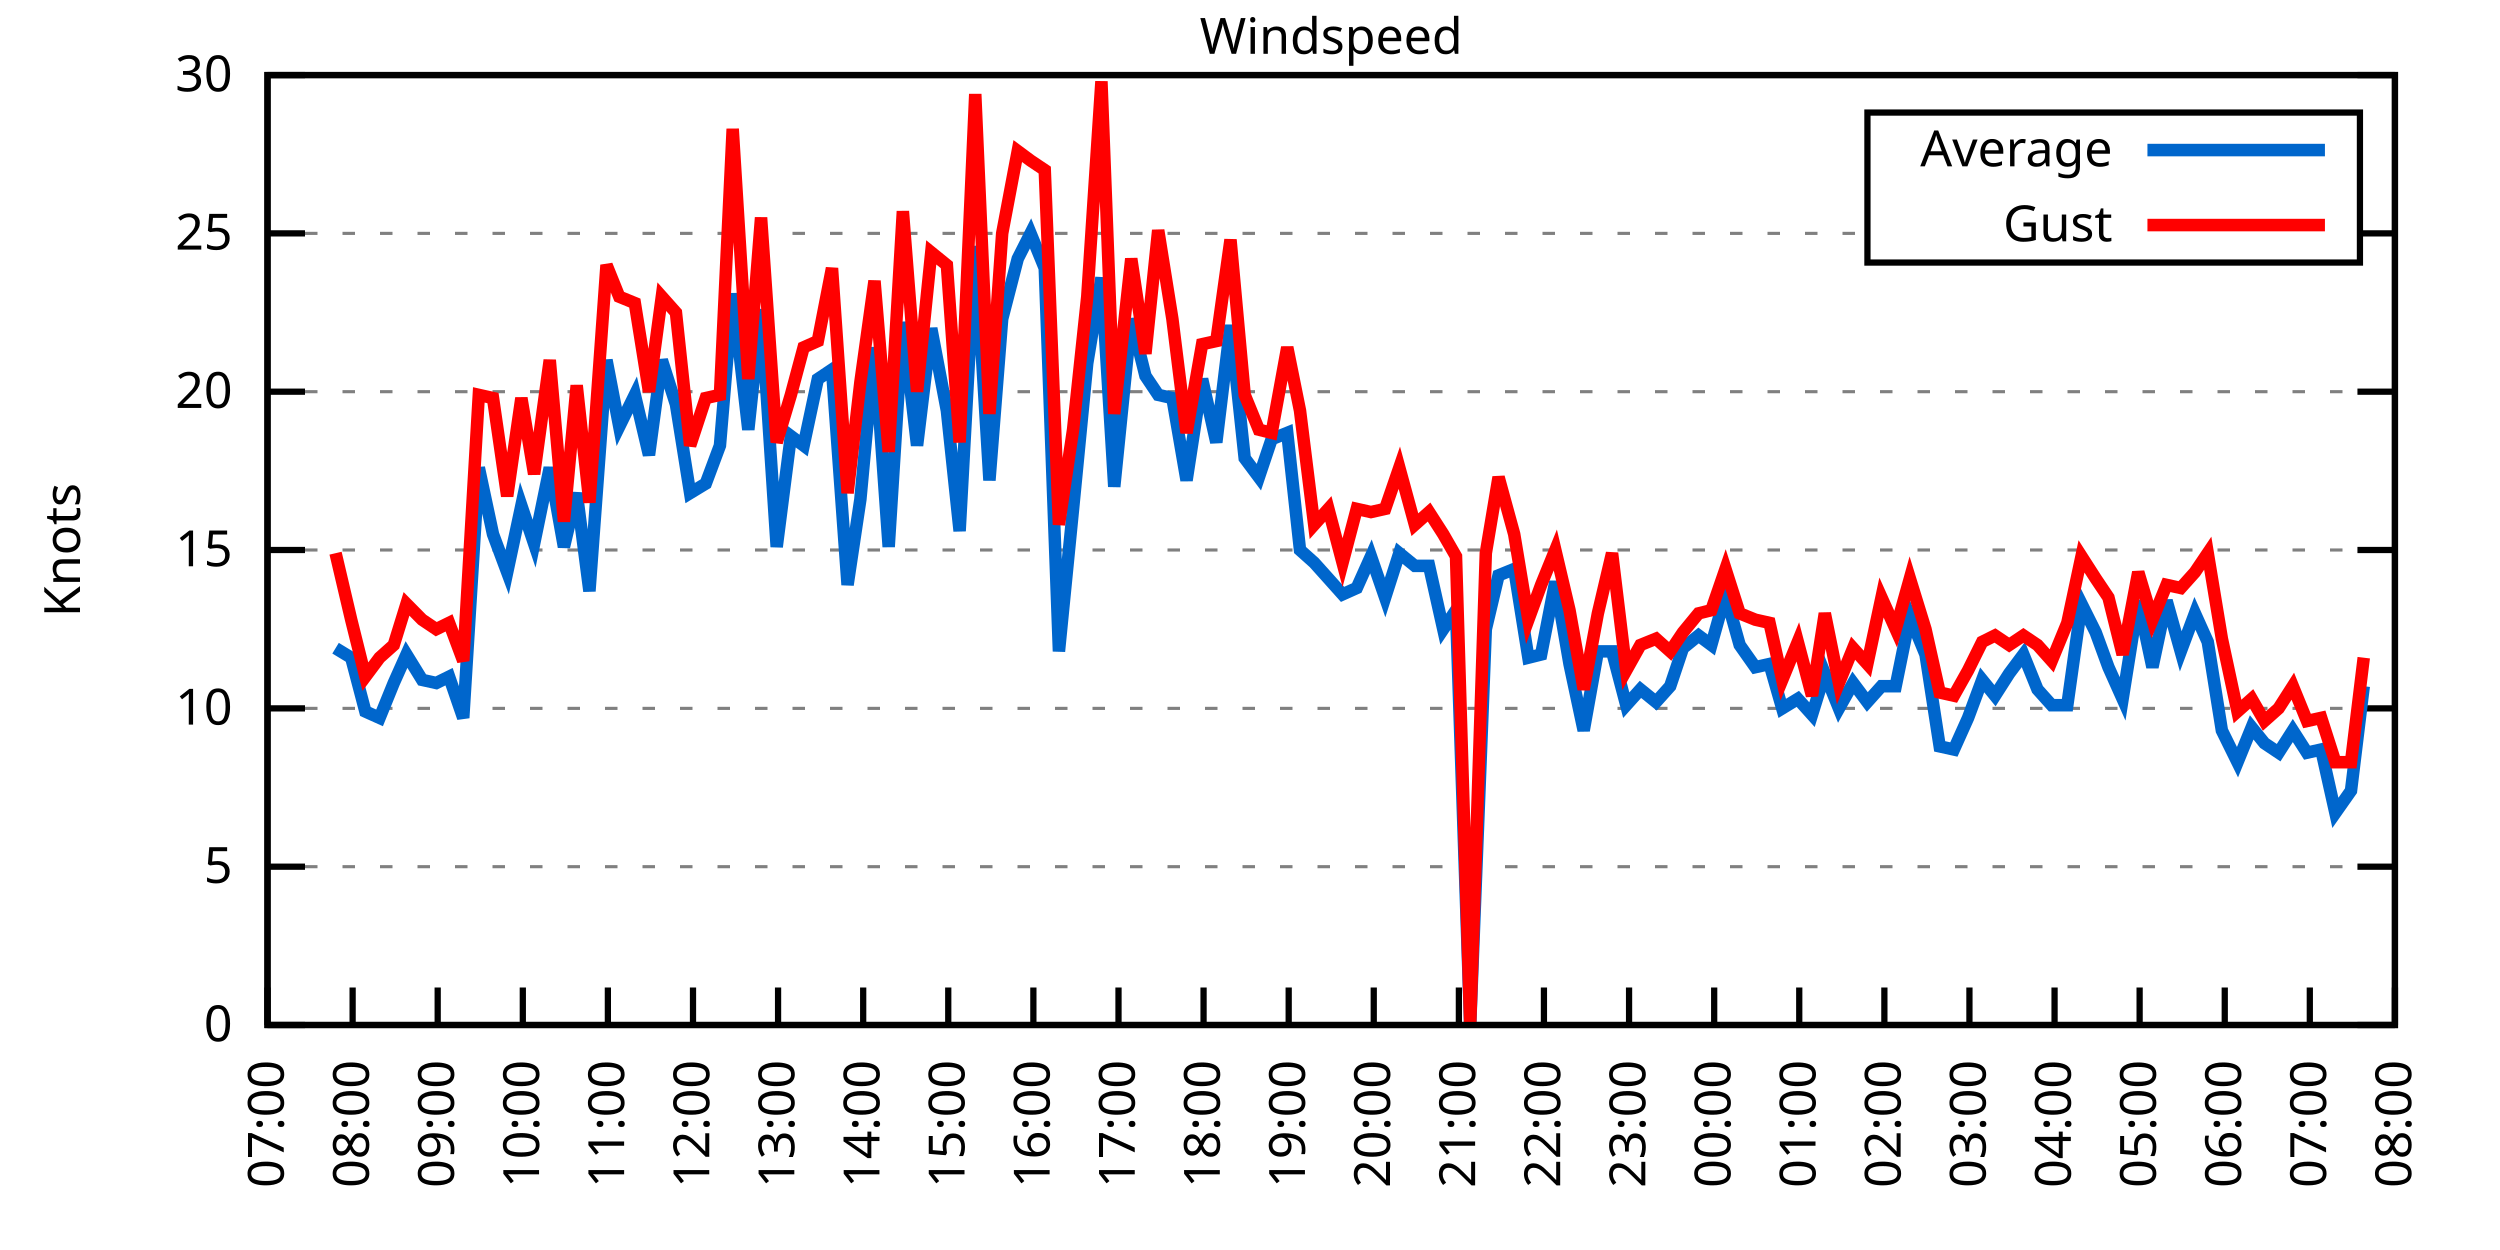
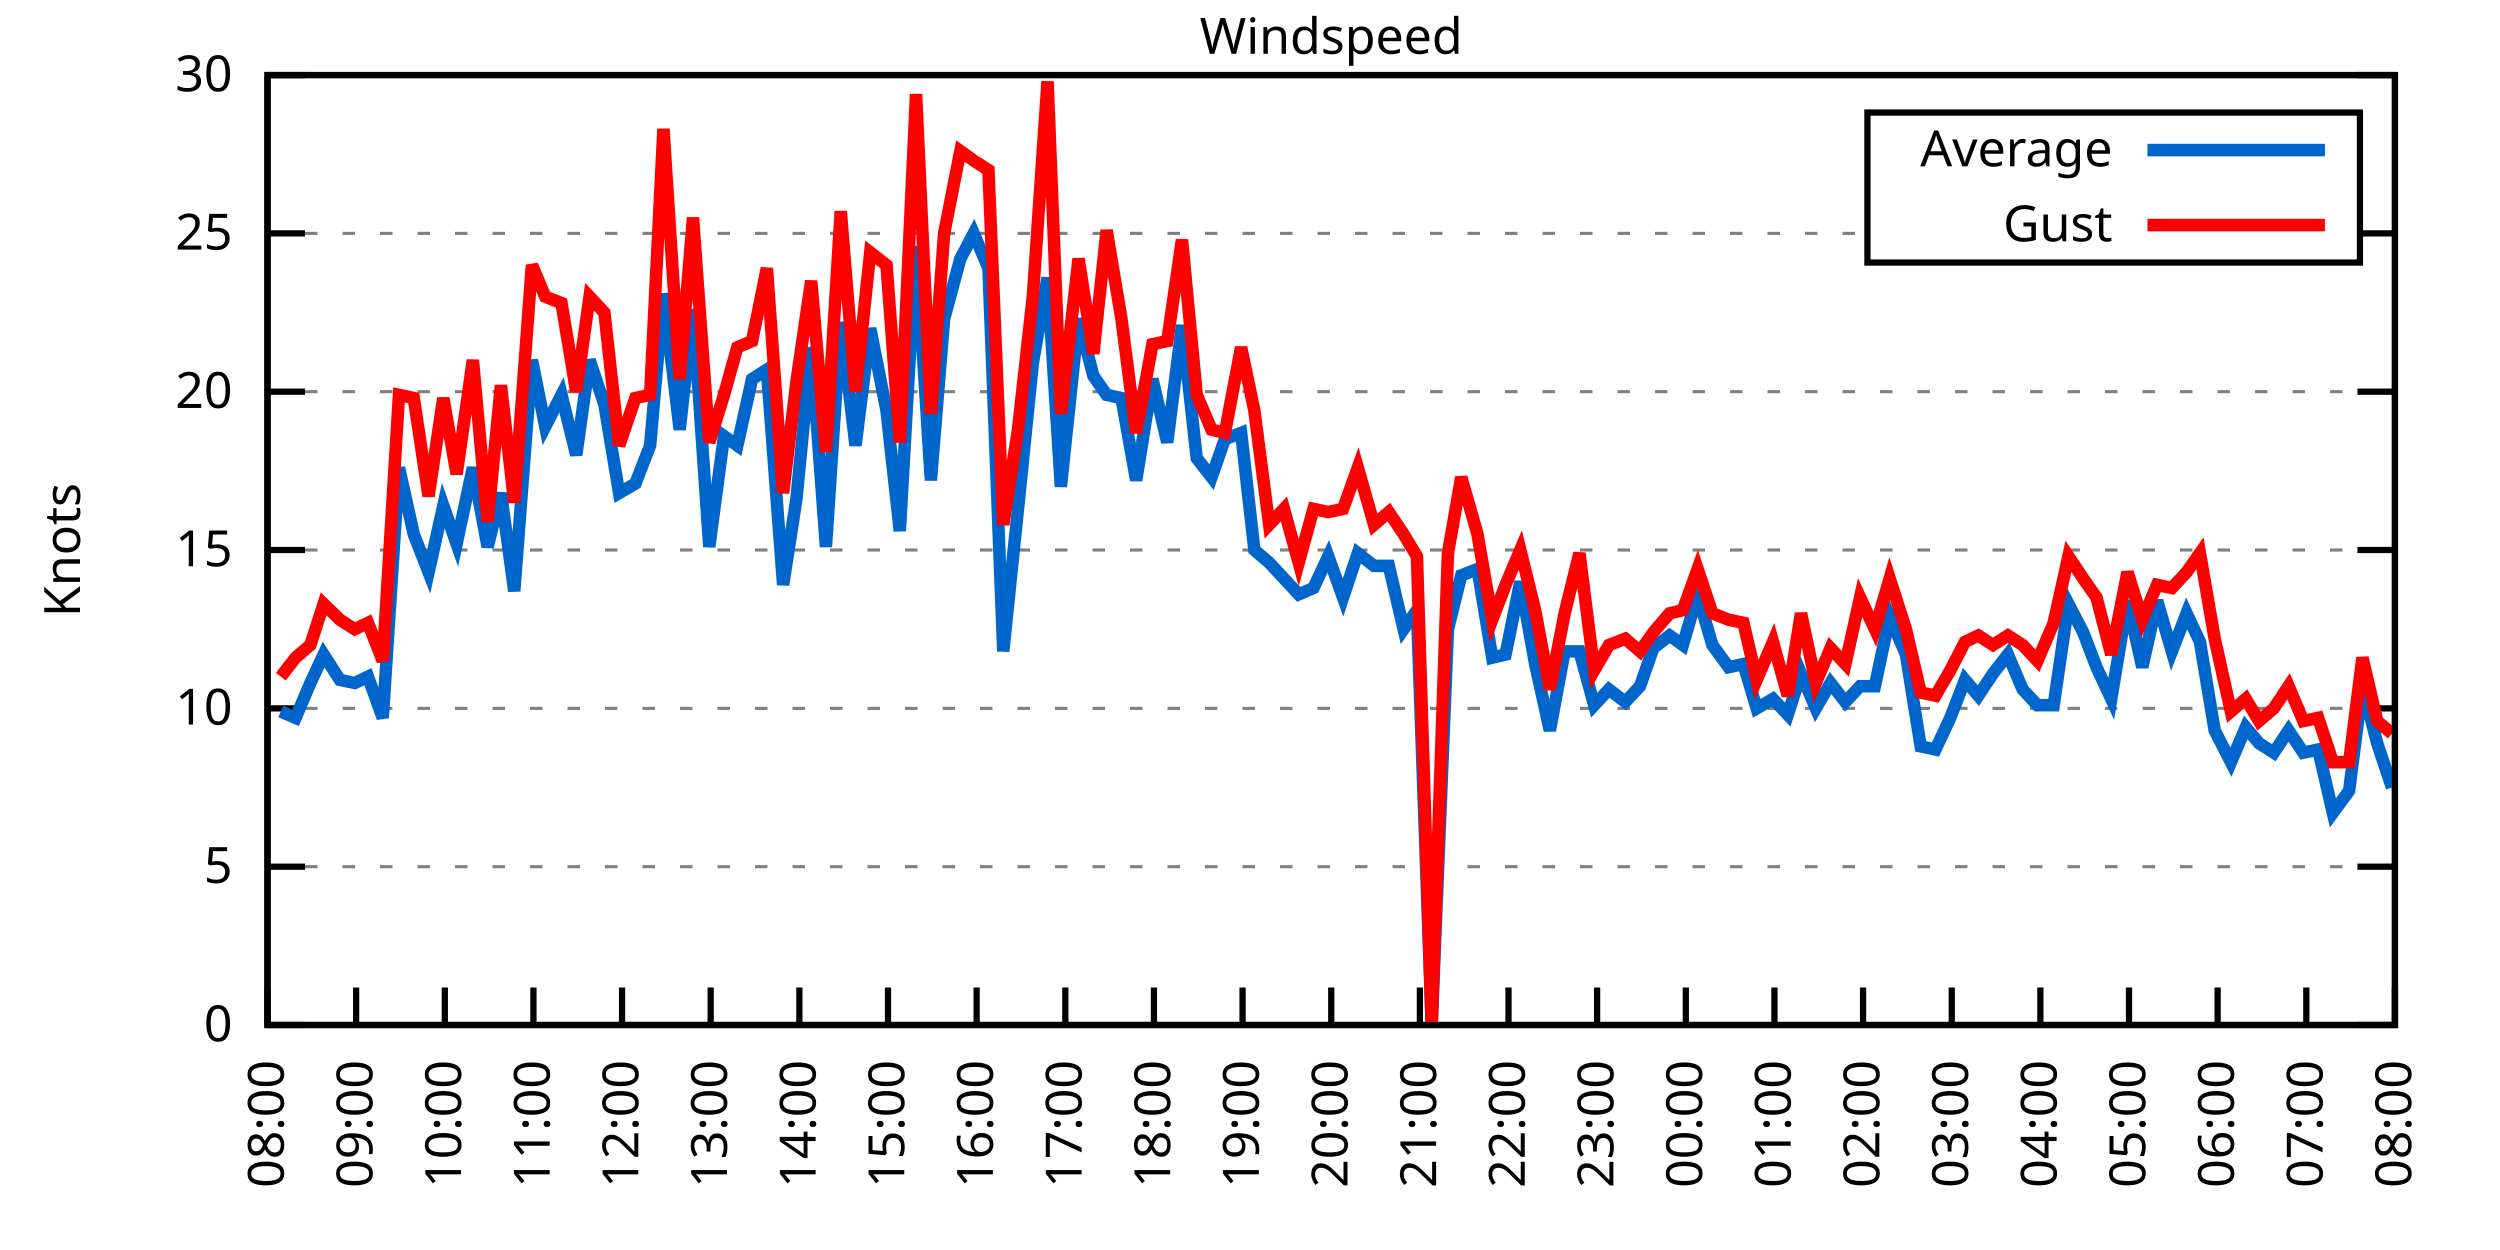
<svg xmlns="http://www.w3.org/2000/svg" xmlns:xlink="http://www.w3.org/1999/xlink" width="400" height="200" viewBox="0 0 400 200">
  <g id="gnuplot_canvas">
    <rect x="0" y="0" width="400" height="200" fill="none" />
    <defs>
      <circle id="gpDot" r="0.5" stroke-width="0.5" stroke="currentColor" />
      <path id="gpPt0" stroke-width="0.333" stroke="currentColor" d="M-1,0 h2 M0,-1 v2" />
      <path id="gpPt1" stroke-width="0.333" stroke="currentColor" d="M-1,-1 L1,1 M1,-1 L-1,1" />
      <path id="gpPt2" stroke-width="0.333" stroke="currentColor" d="M-1,0 L1,0 M0,-1 L0,1 M-1,-1 L1,1 M-1,1 L1,-1" />
      <rect id="gpPt3" stroke-width="0.333" stroke="currentColor" x="-1" y="-1" width="2" height="2" />
      <rect id="gpPt4" stroke-width="0.333" stroke="currentColor" fill="currentColor" x="-1" y="-1" width="2" height="2" />
      <circle id="gpPt5" stroke-width="0.333" stroke="currentColor" cx="0" cy="0" r="1" />
      <use xlink:href="#gpPt5" id="gpPt6" fill="currentColor" stroke="none" />
      <path id="gpPt7" stroke-width="0.333" stroke="currentColor" d="M0,-1.33 L-1.33,0.67 L1.33,0.67 z" />
      <use xlink:href="#gpPt7" id="gpPt8" fill="currentColor" stroke="none" />
      <use xlink:href="#gpPt7" id="gpPt9" stroke="currentColor" transform="rotate(180)" />
      <use xlink:href="#gpPt9" id="gpPt10" fill="currentColor" stroke="none" />
      <use xlink:href="#gpPt3" id="gpPt11" stroke="currentColor" transform="rotate(45)" />
      <use xlink:href="#gpPt11" id="gpPt12" fill="currentColor" stroke="none" />
      <path id="gpPt13" stroke-width="0.333" stroke="currentColor" d="M0,1.330 L1.265,0.411 L0.782,-1.067 L-0.782,-1.076 L-1.265,0.411 z" />
      <use xlink:href="#gpPt13" id="gpPt14" fill="currentColor" stroke="none" />
      <filter id="textbox" filterUnits="objectBoundingBox" x="0" y="0" height="1" width="1">
        <feFlood flood-color="white" flood-opacity="1" result="bgnd" />
        <feComposite in="SourceGraphic" in2="bgnd" operator="atop" />
      </filter>
      <filter id="greybox" filterUnits="objectBoundingBox" x="0" y="0" height="1" width="1">
        <feFlood flood-color="lightgrey" flood-opacity="1" result="grey" />
        <feComposite in="SourceGraphic" in2="grey" operator="atop" />
      </filter>
    </defs>
    <g fill="none" color="white" stroke="currentColor" stroke-width="1.00" stroke-linecap="butt" stroke-linejoin="miter">
</g>
    <g fill="none" color="black" stroke="currentColor" stroke-width="1.00" stroke-linecap="butt" stroke-linejoin="miter">
      <g stroke="none" shape-rendering="crispEdges">
        <polygon fill="rgb(255, 255, 255)" points="42.80,164.00 383.18,164.00 383.18,12.02 42.80,12.02 " />
      </g>
    </g>
    <g fill="none" color="black" stroke="currentColor" stroke-width="1.00" stroke-linecap="butt" stroke-linejoin="miter">
</g>
    <g fill="none" color="black" stroke="black" stroke-width="0.50" stroke-linecap="butt" stroke-linejoin="miter">
</g>
    <g fill="none" color="gray" stroke="currentColor" stroke-width="0.50" stroke-linecap="butt" stroke-linejoin="miter">
      <path stroke="gray" stroke-dasharray="2,4" class="gridline" d="M42.80,164.00 L383.19,164.00  " />
    </g>
    <g fill="none" color="gray" stroke="gray" stroke-width="1.00" stroke-linecap="butt" stroke-linejoin="miter">
</g>
    <g fill="none" color="black" stroke="currentColor" stroke-width="1.00" stroke-linecap="butt" stroke-linejoin="miter">
      <path stroke="black" d="M42.80,164.00 L48.80,164.00 M383.19,164.00 L377.19,164.00  " />
      <g transform="translate(37.20,166.60)" stroke="none" fill="black" font-family="Sans" font-size="8.00" text-anchor="end">
        <text>
          <tspan font-family="Sans"> 0</tspan>
        </text>
      </g>
    </g>
    <g fill="none" color="black" stroke="currentColor" stroke-width="1.00" stroke-linecap="butt" stroke-linejoin="miter">
</g>
    <g fill="none" color="black" stroke="black" stroke-width="0.50" stroke-linecap="butt" stroke-linejoin="miter">
</g>
    <g fill="none" color="gray" stroke="currentColor" stroke-width="0.50" stroke-linecap="butt" stroke-linejoin="miter">
      <path stroke="gray" stroke-dasharray="2,4" class="gridline" d="M42.80,138.67 L383.19,138.67  " />
    </g>
    <g fill="none" color="gray" stroke="gray" stroke-width="1.00" stroke-linecap="butt" stroke-linejoin="miter">
</g>
    <g fill="none" color="black" stroke="currentColor" stroke-width="1.00" stroke-linecap="butt" stroke-linejoin="miter">
      <path stroke="black" d="M42.80,138.67 L48.80,138.67 M383.19,138.67 L377.19,138.67  " />
      <g transform="translate(37.20,141.27)" stroke="none" fill="black" font-family="Sans" font-size="8.00" text-anchor="end">
        <text>
          <tspan font-family="Sans"> 5</tspan>
        </text>
      </g>
    </g>
    <g fill="none" color="black" stroke="currentColor" stroke-width="1.00" stroke-linecap="butt" stroke-linejoin="miter">
</g>
    <g fill="none" color="black" stroke="black" stroke-width="0.50" stroke-linecap="butt" stroke-linejoin="miter">
</g>
    <g fill="none" color="gray" stroke="currentColor" stroke-width="0.50" stroke-linecap="butt" stroke-linejoin="miter">
      <path stroke="gray" stroke-dasharray="2,4" class="gridline" d="M42.80,113.34 L383.19,113.34  " />
    </g>
    <g fill="none" color="gray" stroke="gray" stroke-width="1.00" stroke-linecap="butt" stroke-linejoin="miter">
</g>
    <g fill="none" color="black" stroke="currentColor" stroke-width="1.00" stroke-linecap="butt" stroke-linejoin="miter">
      <path stroke="black" d="M42.80,113.34 L48.80,113.34 M383.19,113.34 L377.19,113.34  " />
      <g transform="translate(37.20,115.94)" stroke="none" fill="black" font-family="Sans" font-size="8.00" text-anchor="end">
        <text>
          <tspan font-family="Sans"> 10</tspan>
        </text>
      </g>
    </g>
    <g fill="none" color="black" stroke="currentColor" stroke-width="1.00" stroke-linecap="butt" stroke-linejoin="miter">
</g>
    <g fill="none" color="black" stroke="black" stroke-width="0.50" stroke-linecap="butt" stroke-linejoin="miter">
</g>
    <g fill="none" color="gray" stroke="currentColor" stroke-width="0.50" stroke-linecap="butt" stroke-linejoin="miter">
      <path stroke="gray" stroke-dasharray="2,4" class="gridline" d="M42.80,88.00 L383.19,88.00  " />
    </g>
    <g fill="none" color="gray" stroke="gray" stroke-width="1.00" stroke-linecap="butt" stroke-linejoin="miter">
</g>
    <g fill="none" color="black" stroke="currentColor" stroke-width="1.00" stroke-linecap="butt" stroke-linejoin="miter">
      <path stroke="black" d="M42.80,88.00 L48.80,88.00 M383.19,88.00 L377.19,88.00  " />
      <g transform="translate(37.20,90.60)" stroke="none" fill="black" font-family="Sans" font-size="8.00" text-anchor="end">
        <text>
          <tspan font-family="Sans"> 15</tspan>
        </text>
      </g>
    </g>
    <g fill="none" color="black" stroke="currentColor" stroke-width="1.00" stroke-linecap="butt" stroke-linejoin="miter">
</g>
    <g fill="none" color="black" stroke="black" stroke-width="0.50" stroke-linecap="butt" stroke-linejoin="miter">
</g>
    <g fill="none" color="gray" stroke="currentColor" stroke-width="0.50" stroke-linecap="butt" stroke-linejoin="miter">
      <path stroke="gray" stroke-dasharray="2,4" class="gridline" d="M42.80,62.67 L383.19,62.67  " />
    </g>
    <g fill="none" color="gray" stroke="gray" stroke-width="1.00" stroke-linecap="butt" stroke-linejoin="miter">
</g>
    <g fill="none" color="black" stroke="currentColor" stroke-width="1.00" stroke-linecap="butt" stroke-linejoin="miter">
      <path stroke="black" d="M42.80,62.67 L48.80,62.67 M383.19,62.67 L377.19,62.67  " />
      <g transform="translate(37.20,65.27)" stroke="none" fill="black" font-family="Sans" font-size="8.00" text-anchor="end">
        <text>
          <tspan font-family="Sans"> 20</tspan>
        </text>
      </g>
    </g>
    <g fill="none" color="black" stroke="currentColor" stroke-width="1.00" stroke-linecap="butt" stroke-linejoin="miter">
</g>
    <g fill="none" color="black" stroke="black" stroke-width="0.50" stroke-linecap="butt" stroke-linejoin="miter">
</g>
    <g fill="none" color="gray" stroke="currentColor" stroke-width="0.50" stroke-linecap="butt" stroke-linejoin="miter">
      <path stroke="gray" stroke-dasharray="2,4" class="gridline" d="M42.80,37.34 L298.79,37.34 M377.59,37.34 L383.19,37.34  " />
    </g>
    <g fill="none" color="gray" stroke="gray" stroke-width="1.00" stroke-linecap="butt" stroke-linejoin="miter">
</g>
    <g fill="none" color="black" stroke="currentColor" stroke-width="1.00" stroke-linecap="butt" stroke-linejoin="miter">
      <path stroke="black" d="M42.80,37.34 L48.80,37.34 M383.19,37.34 L377.19,37.34  " />
      <g transform="translate(37.20,39.94)" stroke="none" fill="black" font-family="Sans" font-size="8.00" text-anchor="end">
        <text>
          <tspan font-family="Sans"> 25</tspan>
        </text>
      </g>
    </g>
    <g fill="none" color="black" stroke="currentColor" stroke-width="1.00" stroke-linecap="butt" stroke-linejoin="miter">
</g>
    <g fill="none" color="black" stroke="black" stroke-width="0.50" stroke-linecap="butt" stroke-linejoin="miter">
</g>
    <g fill="none" color="gray" stroke="currentColor" stroke-width="0.50" stroke-linecap="butt" stroke-linejoin="miter">
      <path stroke="gray" stroke-dasharray="2,4" class="gridline" d="M42.80,12.01 L383.19,12.01  " />
    </g>
    <g fill="none" color="gray" stroke="gray" stroke-width="1.00" stroke-linecap="butt" stroke-linejoin="miter">
</g>
    <g fill="none" color="black" stroke="currentColor" stroke-width="1.00" stroke-linecap="butt" stroke-linejoin="miter">
      <path stroke="black" d="M42.80,12.01 L48.80,12.01 M383.19,12.01 L377.19,12.01  " />
      <g transform="translate(37.20,14.61)" stroke="none" fill="black" font-family="Sans" font-size="8.00" text-anchor="end">
        <text>
          <tspan font-family="Sans"> 30</tspan>
        </text>
      </g>
    </g>
    <g fill="none" color="black" stroke="currentColor" stroke-width="1.00" stroke-linecap="butt" stroke-linejoin="miter">
      <path stroke="black" d="M42.80,164.00 L42.80,158.00  " />
      <g transform="translate(45.40,169.60) rotate(270.00)" stroke="none" fill="black" font-family="Sans" font-size="8.00" text-anchor="end">
        <text>
-           <tspan font-family="Sans">07:00</tspan>
-         </text>
-       </g>
-     </g>
-     <g fill="none" color="black" stroke="currentColor" stroke-width="1.00" stroke-linecap="butt" stroke-linejoin="miter">
-       <path stroke="black" d="M56.42,164.00 L56.42,158.00  " />
-       <g transform="translate(59.02,169.60) rotate(270.00)" stroke="none" fill="black" font-family="Sans" font-size="8.00" text-anchor="end">
-         <text>
          <tspan font-family="Sans">08:00</tspan>
        </text>
      </g>
    </g>
    <g fill="none" color="black" stroke="currentColor" stroke-width="1.00" stroke-linecap="butt" stroke-linejoin="miter">
-       <path stroke="black" d="M70.03,164.00 L70.03,158.00  " />
-       <g transform="translate(72.63,169.60) rotate(270.00)" stroke="none" fill="black" font-family="Sans" font-size="8.00" text-anchor="end">
+       <path stroke="black" d="M56.98,164.00 L56.98,158.00  " />
+       <g transform="translate(59.58,169.60) rotate(270.00)" stroke="none" fill="black" font-family="Sans" font-size="8.00" text-anchor="end">
        <text>
          <tspan font-family="Sans">09:00</tspan>
        </text>
      </g>
    </g>
    <g fill="none" color="black" stroke="currentColor" stroke-width="1.00" stroke-linecap="butt" stroke-linejoin="miter">
-       <path stroke="black" d="M83.65,164.00 L83.65,158.00  " />
-       <g transform="translate(86.25,169.60) rotate(270.00)" stroke="none" fill="black" font-family="Sans" font-size="8.00" text-anchor="end">
+       <path stroke="black" d="M71.17,164.00 L71.17,158.00  " />
+       <g transform="translate(73.77,169.60) rotate(270.00)" stroke="none" fill="black" font-family="Sans" font-size="8.00" text-anchor="end">
        <text>
          <tspan font-family="Sans">10:00</tspan>
        </text>
      </g>
    </g>
    <g fill="none" color="black" stroke="currentColor" stroke-width="1.00" stroke-linecap="butt" stroke-linejoin="miter">
-       <path stroke="black" d="M97.26,164.00 L97.26,158.00  " />
-       <g transform="translate(99.86,169.60) rotate(270.00)" stroke="none" fill="black" font-family="Sans" font-size="8.00" text-anchor="end">
+       <path stroke="black" d="M85.35,164.00 L85.35,158.00  " />
+       <g transform="translate(87.95,169.60) rotate(270.00)" stroke="none" fill="black" font-family="Sans" font-size="8.00" text-anchor="end">
        <text>
          <tspan font-family="Sans">11:00</tspan>
        </text>
      </g>
    </g>
    <g fill="none" color="black" stroke="currentColor" stroke-width="1.00" stroke-linecap="butt" stroke-linejoin="miter">
-       <path stroke="black" d="M110.88,164.00 L110.88,158.00  " />
-       <g transform="translate(113.48,169.60) rotate(270.00)" stroke="none" fill="black" font-family="Sans" font-size="8.00" text-anchor="end">
+       <path stroke="black" d="M99.53,164.00 L99.53,158.00  " />
+       <g transform="translate(102.13,169.60) rotate(270.00)" stroke="none" fill="black" font-family="Sans" font-size="8.00" text-anchor="end">
        <text>
          <tspan font-family="Sans">12:00</tspan>
        </text>
      </g>
    </g>
    <g fill="none" color="black" stroke="currentColor" stroke-width="1.00" stroke-linecap="butt" stroke-linejoin="miter">
-       <path stroke="black" d="M124.49,164.00 L124.49,158.00  " />
-       <g transform="translate(127.09,169.60) rotate(270.00)" stroke="none" fill="black" font-family="Sans" font-size="8.00" text-anchor="end">
+       <path stroke="black" d="M113.71,164.00 L113.71,158.00  " />
+       <g transform="translate(116.31,169.60) rotate(270.00)" stroke="none" fill="black" font-family="Sans" font-size="8.00" text-anchor="end">
        <text>
          <tspan font-family="Sans">13:00</tspan>
        </text>
      </g>
    </g>
    <g fill="none" color="black" stroke="currentColor" stroke-width="1.00" stroke-linecap="butt" stroke-linejoin="miter">
-       <path stroke="black" d="M138.11,164.00 L138.11,158.00  " />
-       <g transform="translate(140.71,169.60) rotate(270.00)" stroke="none" fill="black" font-family="Sans" font-size="8.00" text-anchor="end">
+       <path stroke="black" d="M127.90,164.00 L127.90,158.00  " />
+       <g transform="translate(130.50,169.60) rotate(270.00)" stroke="none" fill="black" font-family="Sans" font-size="8.00" text-anchor="end">
        <text>
          <tspan font-family="Sans">14:00</tspan>
        </text>
      </g>
    </g>
    <g fill="none" color="black" stroke="currentColor" stroke-width="1.00" stroke-linecap="butt" stroke-linejoin="miter">
-       <path stroke="black" d="M151.72,164.00 L151.72,158.00  " />
-       <g transform="translate(154.32,169.60) rotate(270.00)" stroke="none" fill="black" font-family="Sans" font-size="8.00" text-anchor="end">
+       <path stroke="black" d="M142.08,164.00 L142.08,158.00  " />
+       <g transform="translate(144.68,169.60) rotate(270.00)" stroke="none" fill="black" font-family="Sans" font-size="8.00" text-anchor="end">
        <text>
          <tspan font-family="Sans">15:00</tspan>
        </text>
      </g>
    </g>
    <g fill="none" color="black" stroke="currentColor" stroke-width="1.00" stroke-linecap="butt" stroke-linejoin="miter">
-       <path stroke="black" d="M165.34,164.00 L165.34,158.00  " />
-       <g transform="translate(167.94,169.60) rotate(270.00)" stroke="none" fill="black" font-family="Sans" font-size="8.00" text-anchor="end">
+       <path stroke="black" d="M156.26,164.00 L156.26,158.00  " />
+       <g transform="translate(158.86,169.60) rotate(270.00)" stroke="none" fill="black" font-family="Sans" font-size="8.00" text-anchor="end">
        <text>
          <tspan font-family="Sans">16:00</tspan>
        </text>
      </g>
    </g>
    <g fill="none" color="black" stroke="currentColor" stroke-width="1.00" stroke-linecap="butt" stroke-linejoin="miter">
-       <path stroke="black" d="M178.96,164.00 L178.96,158.00  " />
-       <g transform="translate(181.56,169.60) rotate(270.00)" stroke="none" fill="black" font-family="Sans" font-size="8.00" text-anchor="end">
+       <path stroke="black" d="M170.45,164.00 L170.45,158.00  " />
+       <g transform="translate(173.05,169.60) rotate(270.00)" stroke="none" fill="black" font-family="Sans" font-size="8.00" text-anchor="end">
        <text>
          <tspan font-family="Sans">17:00</tspan>
        </text>
      </g>
    </g>
    <g fill="none" color="black" stroke="currentColor" stroke-width="1.00" stroke-linecap="butt" stroke-linejoin="miter">
-       <path stroke="black" d="M192.57,164.00 L192.57,158.00  " />
-       <g transform="translate(195.17,169.60) rotate(270.00)" stroke="none" fill="black" font-family="Sans" font-size="8.00" text-anchor="end">
+       <path stroke="black" d="M184.63,164.00 L184.63,158.00  " />
+       <g transform="translate(187.23,169.60) rotate(270.00)" stroke="none" fill="black" font-family="Sans" font-size="8.00" text-anchor="end">
        <text>
          <tspan font-family="Sans">18:00</tspan>
        </text>
      </g>
    </g>
    <g fill="none" color="black" stroke="currentColor" stroke-width="1.00" stroke-linecap="butt" stroke-linejoin="miter">
-       <path stroke="black" d="M206.19,164.00 L206.19,158.00  " />
-       <g transform="translate(208.79,169.60) rotate(270.00)" stroke="none" fill="black" font-family="Sans" font-size="8.00" text-anchor="end">
+       <path stroke="black" d="M198.81,164.00 L198.81,158.00  " />
+       <g transform="translate(201.41,169.60) rotate(270.00)" stroke="none" fill="black" font-family="Sans" font-size="8.00" text-anchor="end">
        <text>
          <tspan font-family="Sans">19:00</tspan>
        </text>
      </g>
    </g>
    <g fill="none" color="black" stroke="currentColor" stroke-width="1.00" stroke-linecap="butt" stroke-linejoin="miter">
-       <path stroke="black" d="M219.80,164.00 L219.80,158.00  " />
-       <g transform="translate(222.40,169.60) rotate(270.00)" stroke="none" fill="black" font-family="Sans" font-size="8.00" text-anchor="end">
+       <path stroke="black" d="M213.00,164.00 L213.00,158.00  " />
+       <g transform="translate(215.60,169.60) rotate(270.00)" stroke="none" fill="black" font-family="Sans" font-size="8.00" text-anchor="end">
        <text>
          <tspan font-family="Sans">20:00</tspan>
        </text>
      </g>
    </g>
    <g fill="none" color="black" stroke="currentColor" stroke-width="1.00" stroke-linecap="butt" stroke-linejoin="miter">
-       <path stroke="black" d="M233.42,164.00 L233.42,158.00  " />
-       <g transform="translate(236.02,169.60) rotate(270.00)" stroke="none" fill="black" font-family="Sans" font-size="8.00" text-anchor="end">
+       <path stroke="black" d="M227.18,164.00 L227.18,158.00  " />
+       <g transform="translate(229.78,169.60) rotate(270.00)" stroke="none" fill="black" font-family="Sans" font-size="8.00" text-anchor="end">
        <text>
          <tspan font-family="Sans">21:00</tspan>
        </text>
      </g>
    </g>
    <g fill="none" color="black" stroke="currentColor" stroke-width="1.00" stroke-linecap="butt" stroke-linejoin="miter">
-       <path stroke="black" d="M247.03,164.00 L247.03,158.00  " />
-       <g transform="translate(249.63,169.60) rotate(270.00)" stroke="none" fill="black" font-family="Sans" font-size="8.00" text-anchor="end">
+       <path stroke="black" d="M241.36,164.00 L241.36,158.00  " />
+       <g transform="translate(243.96,169.60) rotate(270.00)" stroke="none" fill="black" font-family="Sans" font-size="8.00" text-anchor="end">
        <text>
          <tspan font-family="Sans">22:00</tspan>
        </text>
      </g>
    </g>
    <g fill="none" color="black" stroke="currentColor" stroke-width="1.00" stroke-linecap="butt" stroke-linejoin="miter">
-       <path stroke="black" d="M260.65,164.00 L260.65,158.00  " />
-       <g transform="translate(263.25,169.60) rotate(270.00)" stroke="none" fill="black" font-family="Sans" font-size="8.00" text-anchor="end">
+       <path stroke="black" d="M255.54,164.00 L255.54,158.00  " />
+       <g transform="translate(258.14,169.60) rotate(270.00)" stroke="none" fill="black" font-family="Sans" font-size="8.00" text-anchor="end">
        <text>
          <tspan font-family="Sans">23:00</tspan>
        </text>
      </g>
    </g>
    <g fill="none" color="black" stroke="currentColor" stroke-width="1.00" stroke-linecap="butt" stroke-linejoin="miter">
-       <path stroke="black" d="M274.27,164.00 L274.27,158.00  " />
-       <g transform="translate(276.87,169.60) rotate(270.00)" stroke="none" fill="black" font-family="Sans" font-size="8.00" text-anchor="end">
+       <path stroke="black" d="M269.73,164.00 L269.73,158.00  " />
+       <g transform="translate(272.33,169.60) rotate(270.00)" stroke="none" fill="black" font-family="Sans" font-size="8.00" text-anchor="end">
        <text>
          <tspan font-family="Sans">00:00</tspan>
        </text>
      </g>
    </g>
    <g fill="none" color="black" stroke="currentColor" stroke-width="1.00" stroke-linecap="butt" stroke-linejoin="miter">
-       <path stroke="black" d="M287.88,164.00 L287.88,158.00  " />
-       <g transform="translate(290.48,169.60) rotate(270.00)" stroke="none" fill="black" font-family="Sans" font-size="8.00" text-anchor="end">
+       <path stroke="black" d="M283.91,164.00 L283.91,158.00  " />
+       <g transform="translate(286.51,169.60) rotate(270.00)" stroke="none" fill="black" font-family="Sans" font-size="8.00" text-anchor="end">
        <text>
          <tspan font-family="Sans">01:00</tspan>
        </text>
      </g>
    </g>
    <g fill="none" color="black" stroke="currentColor" stroke-width="1.00" stroke-linecap="butt" stroke-linejoin="miter">
-       <path stroke="black" d="M301.50,164.00 L301.50,158.00  " />
-       <g transform="translate(304.10,169.60) rotate(270.00)" stroke="none" fill="black" font-family="Sans" font-size="8.00" text-anchor="end">
+       <path stroke="black" d="M298.09,164.00 L298.09,158.00  " />
+       <g transform="translate(300.69,169.60) rotate(270.00)" stroke="none" fill="black" font-family="Sans" font-size="8.00" text-anchor="end">
        <text>
          <tspan font-family="Sans">02:00</tspan>
        </text>
      </g>
    </g>
    <g fill="none" color="black" stroke="currentColor" stroke-width="1.00" stroke-linecap="butt" stroke-linejoin="miter">
-       <path stroke="black" d="M315.11,164.00 L315.11,158.00  " />
-       <g transform="translate(317.71,169.60) rotate(270.00)" stroke="none" fill="black" font-family="Sans" font-size="8.00" text-anchor="end">
+       <path stroke="black" d="M312.28,164.00 L312.28,158.00  " />
+       <g transform="translate(314.88,169.60) rotate(270.00)" stroke="none" fill="black" font-family="Sans" font-size="8.00" text-anchor="end">
        <text>
          <tspan font-family="Sans">03:00</tspan>
        </text>
      </g>
    </g>
    <g fill="none" color="black" stroke="currentColor" stroke-width="1.00" stroke-linecap="butt" stroke-linejoin="miter">
-       <path stroke="black" d="M328.73,164.00 L328.73,158.00  " />
-       <g transform="translate(331.33,169.60) rotate(270.00)" stroke="none" fill="black" font-family="Sans" font-size="8.00" text-anchor="end">
+       <path stroke="black" d="M326.46,164.00 L326.46,158.00  " />
+       <g transform="translate(329.06,169.60) rotate(270.00)" stroke="none" fill="black" font-family="Sans" font-size="8.00" text-anchor="end">
        <text>
          <tspan font-family="Sans">04:00</tspan>
        </text>
      </g>
    </g>
    <g fill="none" color="black" stroke="currentColor" stroke-width="1.00" stroke-linecap="butt" stroke-linejoin="miter">
-       <path stroke="black" d="M342.34,164.00 L342.34,158.00  " />
-       <g transform="translate(344.94,169.60) rotate(270.00)" stroke="none" fill="black" font-family="Sans" font-size="8.00" text-anchor="end">
+       <path stroke="black" d="M340.64,164.00 L340.64,158.00  " />
+       <g transform="translate(343.24,169.60) rotate(270.00)" stroke="none" fill="black" font-family="Sans" font-size="8.00" text-anchor="end">
        <text>
          <tspan font-family="Sans">05:00</tspan>
        </text>
      </g>
    </g>
    <g fill="none" color="black" stroke="currentColor" stroke-width="1.00" stroke-linecap="butt" stroke-linejoin="miter">
-       <path stroke="black" d="M355.96,164.00 L355.96,158.00  " />
-       <g transform="translate(358.56,169.60) rotate(270.00)" stroke="none" fill="black" font-family="Sans" font-size="8.00" text-anchor="end">
+       <path stroke="black" d="M354.82,164.00 L354.82,158.00  " />
+       <g transform="translate(357.42,169.60) rotate(270.00)" stroke="none" fill="black" font-family="Sans" font-size="8.00" text-anchor="end">
        <text>
          <tspan font-family="Sans">06:00</tspan>
        </text>
      </g>
    </g>
    <g fill="none" color="black" stroke="currentColor" stroke-width="1.00" stroke-linecap="butt" stroke-linejoin="miter">
-       <path stroke="black" d="M369.57,164.00 L369.57,158.00  " />
-       <g transform="translate(372.17,169.60) rotate(270.00)" stroke="none" fill="black" font-family="Sans" font-size="8.00" text-anchor="end">
+       <path stroke="black" d="M369.01,164.00 L369.01,158.00  " />
+       <g transform="translate(371.61,169.60) rotate(270.00)" stroke="none" fill="black" font-family="Sans" font-size="8.00" text-anchor="end">
        <text>
          <tspan font-family="Sans">07:00</tspan>
        </text>
      </g>
    </g>
    <g fill="none" color="black" stroke="currentColor" stroke-width="1.00" stroke-linecap="butt" stroke-linejoin="miter">
      <path stroke="black" d="M383.19,164.00 L383.19,158.00  " />
      <g transform="translate(385.79,169.60) rotate(270.00)" stroke="none" fill="black" font-family="Sans" font-size="8.00" text-anchor="end">
        <text>
          <tspan font-family="Sans">08:00</tspan>
        </text>
      </g>
    </g>
    <g fill="none" color="black" stroke="currentColor" stroke-width="1.00" stroke-linecap="butt" stroke-linejoin="miter">
</g>
    <g fill="none" color="black" stroke="currentColor" stroke-width="1.00" stroke-linecap="butt" stroke-linejoin="miter">
      <path stroke="black" d="M42.80,12.01 L42.80,164.00 L383.19,164.00 L383.19,12.01 L42.80,12.01 Z  " />
    </g>
    <g fill="none" color="black" stroke="currentColor" stroke-width="1.00" stroke-linecap="butt" stroke-linejoin="miter">
</g>
    <g fill="none" color="black" stroke="currentColor" stroke-width="1.00" stroke-linecap="butt" stroke-linejoin="miter">
      <path stroke="black" d="M298.79,42.01 L298.79,18.01 L377.59,18.01 L377.59,42.01 L298.79,42.01 Z  " />
    </g>
    <g id="Windspeed_plot_1">
      <g fill="none" color="white" stroke="black" stroke-width="2.00" stroke-linecap="butt" stroke-linejoin="miter">
</g>
      <g fill="none" color="black" stroke="currentColor" stroke-width="2.00" stroke-linecap="butt" stroke-linejoin="miter">
        <g transform="translate(337.99,26.61)" stroke="none" fill="black" font-family="Sans" font-size="8.00" text-anchor="end">
          <text>
            <tspan font-family="Sans">Average</tspan>
          </text>
        </g>
      </g>
      <g fill="none" color="black" stroke="currentColor" stroke-width="2.00" stroke-linecap="butt" stroke-linejoin="miter">
-         <path stroke="rgb(  0, 102, 204)" d="M343.59,24.01 L371.99,24.01 M53.69,103.71 L56.19,105.23 L58.46,113.84 L60.73,114.86 L63.00,109.28 L65.04,104.72   L67.54,108.78 L69.80,109.28 L71.85,108.27 L74.12,114.86 L76.61,74.83 L78.88,85.47 L81.15,91.55 L83.42,80.91   L85.46,86.99 L87.96,74.83 L90.23,87.50 L92.27,78.89 L94.31,94.59 L97.04,57.61 L99.08,68.25 L101.57,63.18   L103.84,72.81 L105.89,57.61 L108.15,64.70 L110.42,78.89 L112.92,77.37 L115.19,71.29 L117.23,46.97 L119.73,68.75   L121.77,49.50 L124.27,87.50 L126.54,69.77 L128.58,71.29 L130.85,60.65 L133.12,59.13 L135.61,93.58 L137.66,79.90   L139.92,55.58 L142.19,87.50 L144.46,51.53 L146.73,71.29 L149.00,52.54 L151.50,65.71 L153.54,84.97 L156.04,39.37   L158.31,76.86 L160.35,51.02 L162.84,41.39 L164.89,37.34 L167.16,42.91 L169.43,104.22 L171.69,81.42 L173.96,58.11   L176.23,44.43 L178.28,77.87 L181.00,51.02 L183.27,60.14 L185.31,63.18 L187.58,63.69 L189.85,76.86 L192.34,60.65   L194.61,70.78 L196.88,52.03 L199.15,73.31 L201.42,76.35 L203.46,70.27 L205.96,69.26 L208.00,88.00 L210.27,90.03   L212.54,92.56 L214.81,95.10 L217.08,94.08 L219.35,89.02 L221.62,95.60 L223.89,88.51 L226.38,90.54 L228.65,90.54   L230.92,100.67 L232.96,97.63 L235.23,164.00 L237.73,100.67 L239.77,92.06 L242.27,91.04 L244.54,105.23 L246.58,104.72   L248.85,93.07 L251.12,106.24 L253.39,116.88 L255.66,104.22 L257.93,104.22 L260.20,112.83 L262.47,110.30 L264.96,112.32   L267.23,109.79 L269.27,103.71 L271.77,101.68 L273.81,103.20 L276.08,95.10 L278.35,103.20 L280.85,106.75 L283.12,106.24   L285.16,113.34 L287.65,111.82 L289.92,114.35 L291.97,107.76 L294.23,113.34 L296.50,109.28 L298.77,112.32 L301.04,109.79   L303.31,109.79 L305.58,98.64 L308.08,104.72 L310.35,119.42 L312.62,119.92 L314.89,114.86 L317.15,108.78 L319.20,111.31   L321.47,107.76 L323.74,104.72 L326.00,110.30 L328.27,112.83 L330.77,112.83 L333.04,96.62 L335.31,101.18 L337.35,106.75   L339.62,111.82 L342.12,96.11 L344.39,106.75 L346.65,96.11 L348.92,104.22 L351.19,98.14 L353.24,102.70 L355.50,116.88   L358.00,121.95 L360.27,116.38 L362.31,118.91 L364.58,120.43 L366.85,116.88 L369.12,120.43 L371.39,119.92 L373.66,130.06   L376.16,126.51 L378.20,109.79  " />
+         <path stroke="rgb(  0, 102, 204)" d="M343.59,24.01 L371.99,24.01 M44.93,113.84 L47.29,114.86 L49.66,109.28 L51.78,104.72 L54.38,108.78 L56.75,109.28   L58.87,108.27 L61.24,114.86 L63.84,74.83 L66.20,85.47 L68.57,91.55 L70.93,80.91 L73.06,86.99 L75.66,74.83   L78.02,87.50 L80.15,78.89 L82.28,94.59 L85.11,57.61 L87.24,68.25 L89.84,63.18 L92.20,72.81 L94.33,57.61   L96.70,64.70 L99.06,78.89 L101.66,77.37 L104.02,71.29 L106.15,46.97 L108.75,68.75 L110.88,49.50 L113.48,87.50   L115.84,69.77 L117.97,71.29 L120.33,60.65 L122.70,59.13 L125.30,93.58 L127.42,79.90 L129.79,55.58 L132.15,87.50   L134.52,51.53 L136.88,71.29 L139.24,52.54 L141.84,65.71 L143.97,84.97 L146.57,39.37 L148.94,76.86 L151.06,51.02   L153.66,41.39 L155.79,37.34 L158.15,42.91 L160.52,104.22 L162.88,81.42 L165.25,58.11 L167.61,44.43 L169.74,77.87   L172.57,51.02 L174.94,60.14 L177.06,63.18 L179.43,63.69 L181.79,76.86 L184.39,60.65 L186.76,70.78 L189.12,52.03   L191.48,73.31 L193.85,76.35 L195.98,70.27 L198.58,69.26 L200.70,88.00 L203.07,90.03 L205.43,92.56 L207.79,95.10   L210.16,94.08 L212.52,89.02 L214.89,95.60 L217.25,88.51 L219.85,90.54 L222.21,90.54 L224.58,100.67 L226.71,97.63   L229.07,164.00 L231.67,100.67 L233.80,92.06 L236.40,91.04 L238.76,105.23 L240.89,104.72 L243.25,93.07 L245.62,106.24   L247.98,116.88 L250.34,104.22 L252.71,104.22 L255.07,112.83 L257.43,110.30 L260.04,112.32 L262.40,109.79 L264.53,103.71   L267.13,101.68 L269.25,103.20 L271.62,95.10 L273.98,103.20 L276.58,106.75 L278.95,106.24 L281.07,113.34 L283.67,111.82   L286.04,114.35 L288.16,107.76 L290.53,113.34 L292.89,109.28 L295.26,112.32 L297.62,109.79 L299.98,109.79 L302.35,98.64   L304.95,104.72 L307.31,119.42 L309.68,119.92 L312.04,114.86 L314.40,108.78 L316.53,111.31 L318.89,107.76 L321.26,104.72   L323.62,110.30 L325.99,112.83 L328.59,112.83 L330.95,96.62 L333.31,101.18 L335.44,106.75 L337.80,111.82 L340.40,96.11   L342.77,106.75 L345.13,96.11 L347.50,104.22 L349.86,98.14 L351.99,102.70 L354.35,116.88 L356.95,121.95 L359.32,116.38   L361.44,118.91 L363.81,120.43 L366.17,116.88 L368.53,120.43 L370.90,119.92 L373.26,130.06 L375.86,126.51 L377.99,109.79   L380.35,118.91 L382.72,126.00  " />
      </g>
    </g>
    <g id="Windspeed_plot_2">
      <g fill="none" color="black" stroke="currentColor" stroke-width="2.00" stroke-linecap="butt" stroke-linejoin="miter">
        <g transform="translate(337.99,38.61)" stroke="none" fill="black" font-family="Sans" font-size="8.00" text-anchor="end">
          <text>
            <tspan font-family="Sans">Gust</tspan>
          </text>
        </g>
      </g>
      <g fill="none" color="black" stroke="currentColor" stroke-width="2.00" stroke-linecap="butt" stroke-linejoin="miter">
-         <path stroke="rgb(255,   0,   0)" d="M343.59,36.01 L371.99,36.01 M53.69,88.51 L56.19,99.15 L58.46,108.27 L60.73,105.23 L63.00,103.20 L65.04,96.62   L67.54,99.15 L69.80,100.67 L71.85,99.66 L74.12,105.74 L76.61,63.18 L78.88,63.69 L81.15,79.39 L83.42,63.69   L85.46,75.85 L87.96,57.61 L90.23,83.45 L92.27,61.66 L94.31,80.41 L97.04,42.41 L99.08,47.47 L101.57,48.49   L103.84,62.67 L105.89,47.47 L108.15,50.01 L110.42,71.29 L112.92,63.69 L115.19,63.18 L117.23,20.62 L119.73,60.65   L121.77,34.81 L124.27,70.78 L126.54,63.18 L128.58,55.58 L130.85,54.57 L133.12,42.91 L135.61,78.89 L137.66,61.15   L139.92,44.94 L142.19,72.30 L144.46,33.80 L146.73,62.67 L149.00,40.38 L151.50,42.41 L153.54,70.78 L156.04,15.05   L158.31,66.22 L160.35,37.34 L162.84,24.17 L164.89,25.69 L167.16,27.21 L169.43,83.95 L171.69,68.75 L173.96,47.47   L176.23,13.02 L178.28,66.22 L181.00,41.39 L183.27,56.59 L185.31,36.84 L187.58,51.02 L189.85,69.26 L192.34,55.07   L194.61,54.57 L196.88,38.35 L199.15,63.18 L201.42,68.75 L203.46,69.26 L205.96,55.58 L208.00,65.71 L210.27,83.95   L212.54,81.42 L214.81,90.03 L217.08,81.42 L219.35,81.93 L221.62,81.42 L223.89,74.83 L226.38,83.95 L228.65,81.93   L230.92,85.47 L232.96,89.02 L235.23,164.00 L237.73,88.51 L239.77,76.35 L242.27,85.47 L244.54,99.15 L246.58,93.58   L248.85,88.00 L251.12,97.63 L253.39,110.30 L255.66,98.14 L257.93,88.51 L260.20,107.26 L262.47,103.20 L264.96,102.19   L267.23,104.22 L269.27,101.18 L271.77,98.14 L273.81,97.63 L276.08,91.04 L278.35,98.14 L280.85,99.15 L283.12,99.66   L285.16,108.78 L287.65,102.70 L289.92,111.31 L291.97,98.14 L294.23,109.28 L296.50,103.71 L298.77,106.24 L301.04,95.60   L303.31,100.67 L305.58,92.56 L308.08,100.67 L310.35,110.80 L312.62,111.31 L314.89,107.26 L317.15,102.70 L319.20,101.68   L321.47,103.20 L323.74,101.68 L326.00,103.20 L328.27,105.74 L330.77,99.66 L333.04,89.02 L335.31,92.56 L337.35,95.60   L339.62,104.72 L342.12,91.55 L344.39,99.15 L346.65,93.58 L348.92,94.08 L351.19,91.55 L353.24,88.51 L355.50,102.19   L358.00,113.84 L360.27,111.82 L362.31,115.36 L364.58,113.34 L366.85,109.79 L369.12,115.36 L371.39,114.86 L373.66,121.95   L376.16,121.95 L378.20,105.23  " />
+         <path stroke="rgb(255,   0,   0)" d="M343.59,36.01 L371.99,36.01 M44.93,108.27 L47.29,105.23 L49.66,103.20 L51.78,96.62 L54.38,99.15 L56.75,100.67   L58.87,99.66 L61.24,105.74 L63.84,63.18 L66.20,63.69 L68.57,79.39 L70.93,63.69 L73.06,75.85 L75.66,57.61   L78.02,83.45 L80.15,61.66 L82.28,80.41 L85.11,42.41 L87.24,47.47 L89.84,48.49 L92.20,62.67 L94.33,47.47   L96.70,50.01 L99.06,71.29 L101.66,63.69 L104.02,63.18 L106.15,20.62 L108.75,60.65 L110.88,34.81 L113.48,70.78   L115.84,63.18 L117.97,55.58 L120.33,54.57 L122.70,42.91 L125.30,78.89 L127.42,61.15 L129.79,44.94 L132.15,72.30   L134.52,33.80 L136.88,62.67 L139.24,40.38 L141.84,42.41 L143.97,70.78 L146.57,15.05 L148.94,66.22 L151.06,37.34   L153.66,24.17 L155.79,25.69 L158.15,27.21 L160.52,83.95 L162.88,68.75 L165.25,47.47 L167.61,13.02 L169.74,66.22   L172.57,41.39 L174.94,56.59 L177.06,36.84 L179.43,51.02 L181.79,69.26 L184.39,55.07 L186.76,54.57 L189.12,38.35   L191.48,63.18 L193.85,68.75 L195.98,69.26 L198.58,55.58 L200.70,65.71 L203.07,83.95 L205.43,81.42 L207.79,90.03   L210.16,81.42 L212.52,81.93 L214.89,81.42 L217.25,74.83 L219.85,83.95 L222.21,81.93 L224.58,85.47 L226.71,89.02   L229.07,164.00 L231.67,88.51 L233.80,76.35 L236.40,85.47 L238.76,99.15 L240.89,93.58 L243.25,88.00 L245.62,97.63   L247.98,110.30 L250.34,98.14 L252.71,88.51 L255.07,107.26 L257.43,103.20 L260.04,102.19 L262.40,104.22 L264.53,101.18   L267.13,98.14 L269.25,97.63 L271.62,91.04 L273.98,98.14 L276.58,99.15 L278.95,99.66 L281.07,108.78 L283.67,102.70   L286.04,111.31 L288.16,98.14 L290.53,109.28 L292.89,103.71 L295.26,106.24 L297.62,95.60 L299.98,100.67 L302.35,92.56   L304.95,100.67 L307.31,110.80 L309.68,111.31 L312.04,107.26 L314.40,102.70 L316.53,101.68 L318.89,103.20 L321.26,101.68   L323.62,103.20 L325.99,105.74 L328.59,99.66 L330.95,89.02 L333.31,92.56 L335.44,95.60 L337.80,104.72 L340.40,91.55   L342.77,99.15 L345.13,93.58 L347.50,94.08 L349.86,91.55 L351.99,88.51 L354.35,102.19 L356.95,113.84 L359.32,111.82   L361.44,115.36 L363.81,113.34 L366.17,109.79 L368.53,115.36 L370.90,114.86 L373.26,121.95 L375.86,121.95 L377.99,105.23   L380.35,115.36 L382.72,117.39  " />
      </g>
    </g>
    <g fill="none" color="black" stroke="currentColor" stroke-width="2.00" stroke-linecap="butt" stroke-linejoin="miter">
</g>
    <g fill="none" color="black" stroke="black" stroke-width="1.00" stroke-linecap="butt" stroke-linejoin="miter">
</g>
    <g fill="none" color="black" stroke="currentColor" stroke-width="1.00" stroke-linecap="butt" stroke-linejoin="miter">
      <path stroke="black" d="M42.80,12.01 L42.80,164.00 L383.19,164.00 L383.19,12.01 L42.80,12.01 Z  " />
      <g transform="translate(12.80,88.01) rotate(270.00)" stroke="none" fill="black" font-family="Sans" font-size="8.00" text-anchor="middle">
        <text>
          <tspan font-family="Sans">Knots</tspan>
        </text>
      </g>
    </g>
    <g fill="none" color="black" stroke="currentColor" stroke-width="1.00" stroke-linecap="butt" stroke-linejoin="miter">
</g>
    <g fill="none" color="black" stroke="currentColor" stroke-width="1.00" stroke-linecap="butt" stroke-linejoin="miter">
      <g transform="translate(212.99,8.61)" stroke="none" fill="black" font-family="Sans" font-size="8.00" text-anchor="middle">
        <text>
          <tspan font-family="Sans">Windspeed</tspan>
        </text>
      </g>
    </g>
    <g fill="none" color="black" stroke="currentColor" stroke-width="1.00" stroke-linecap="butt" stroke-linejoin="miter">
</g>
  </g>
</svg>
